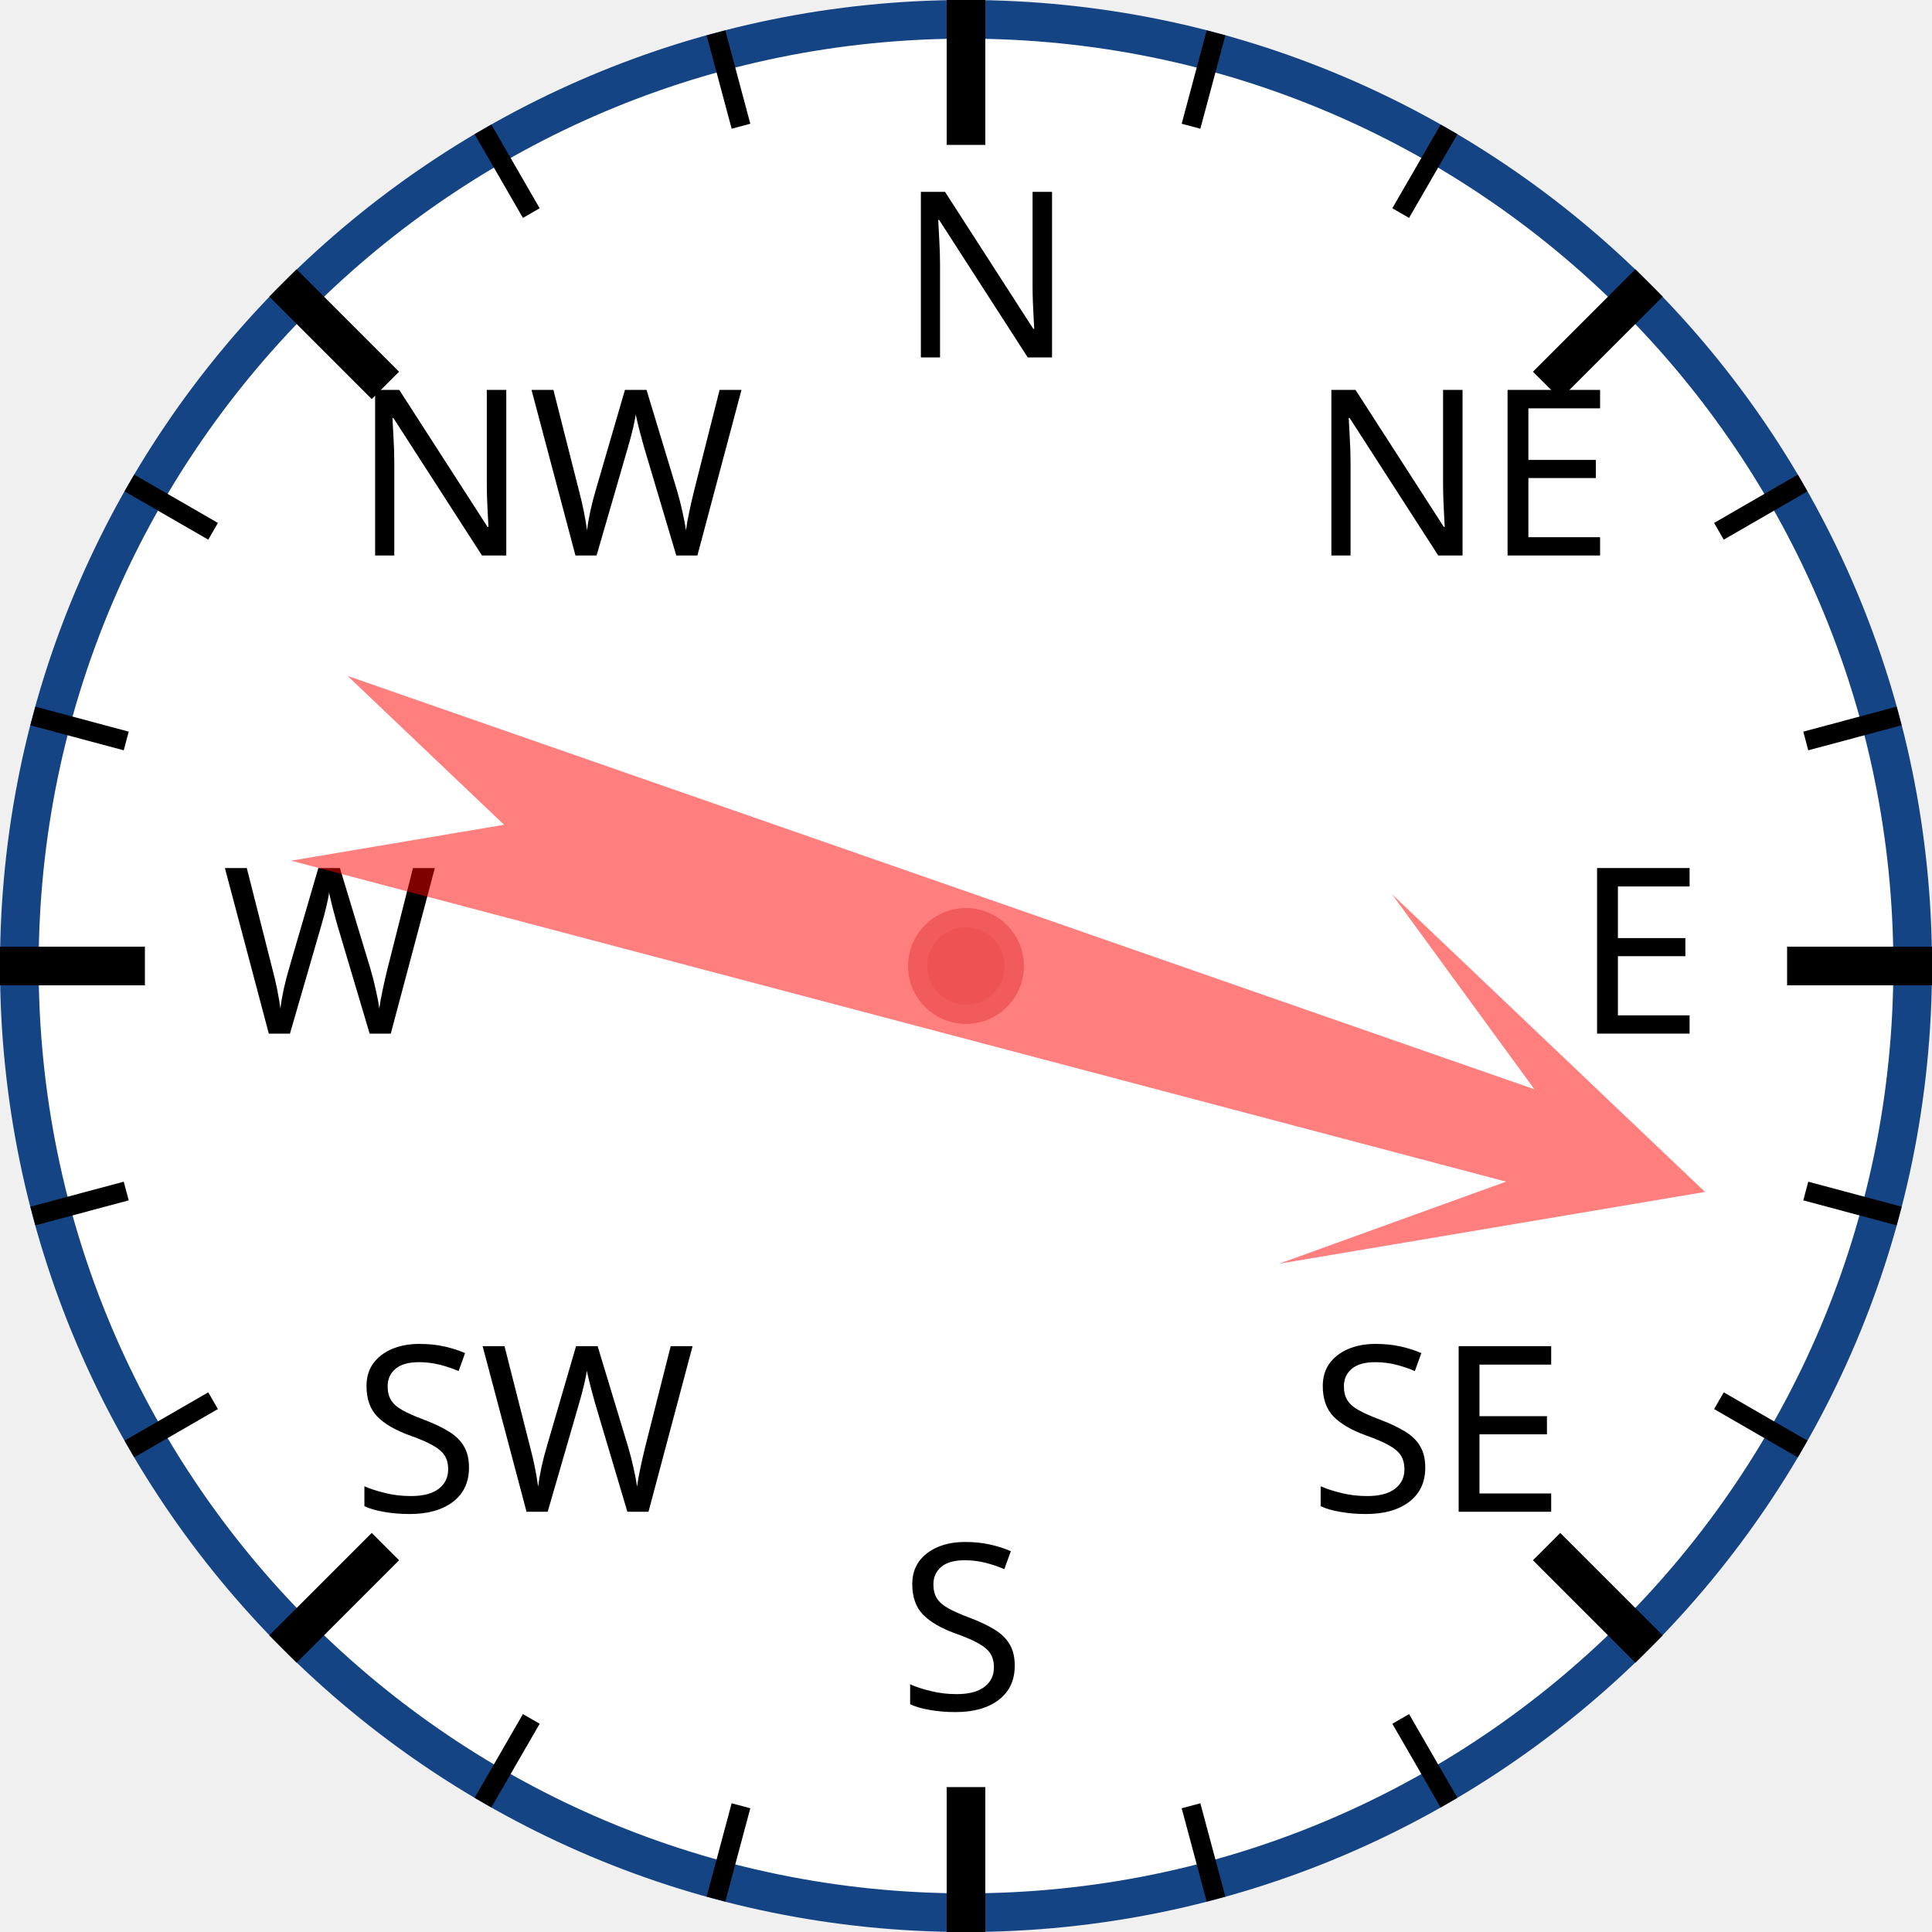
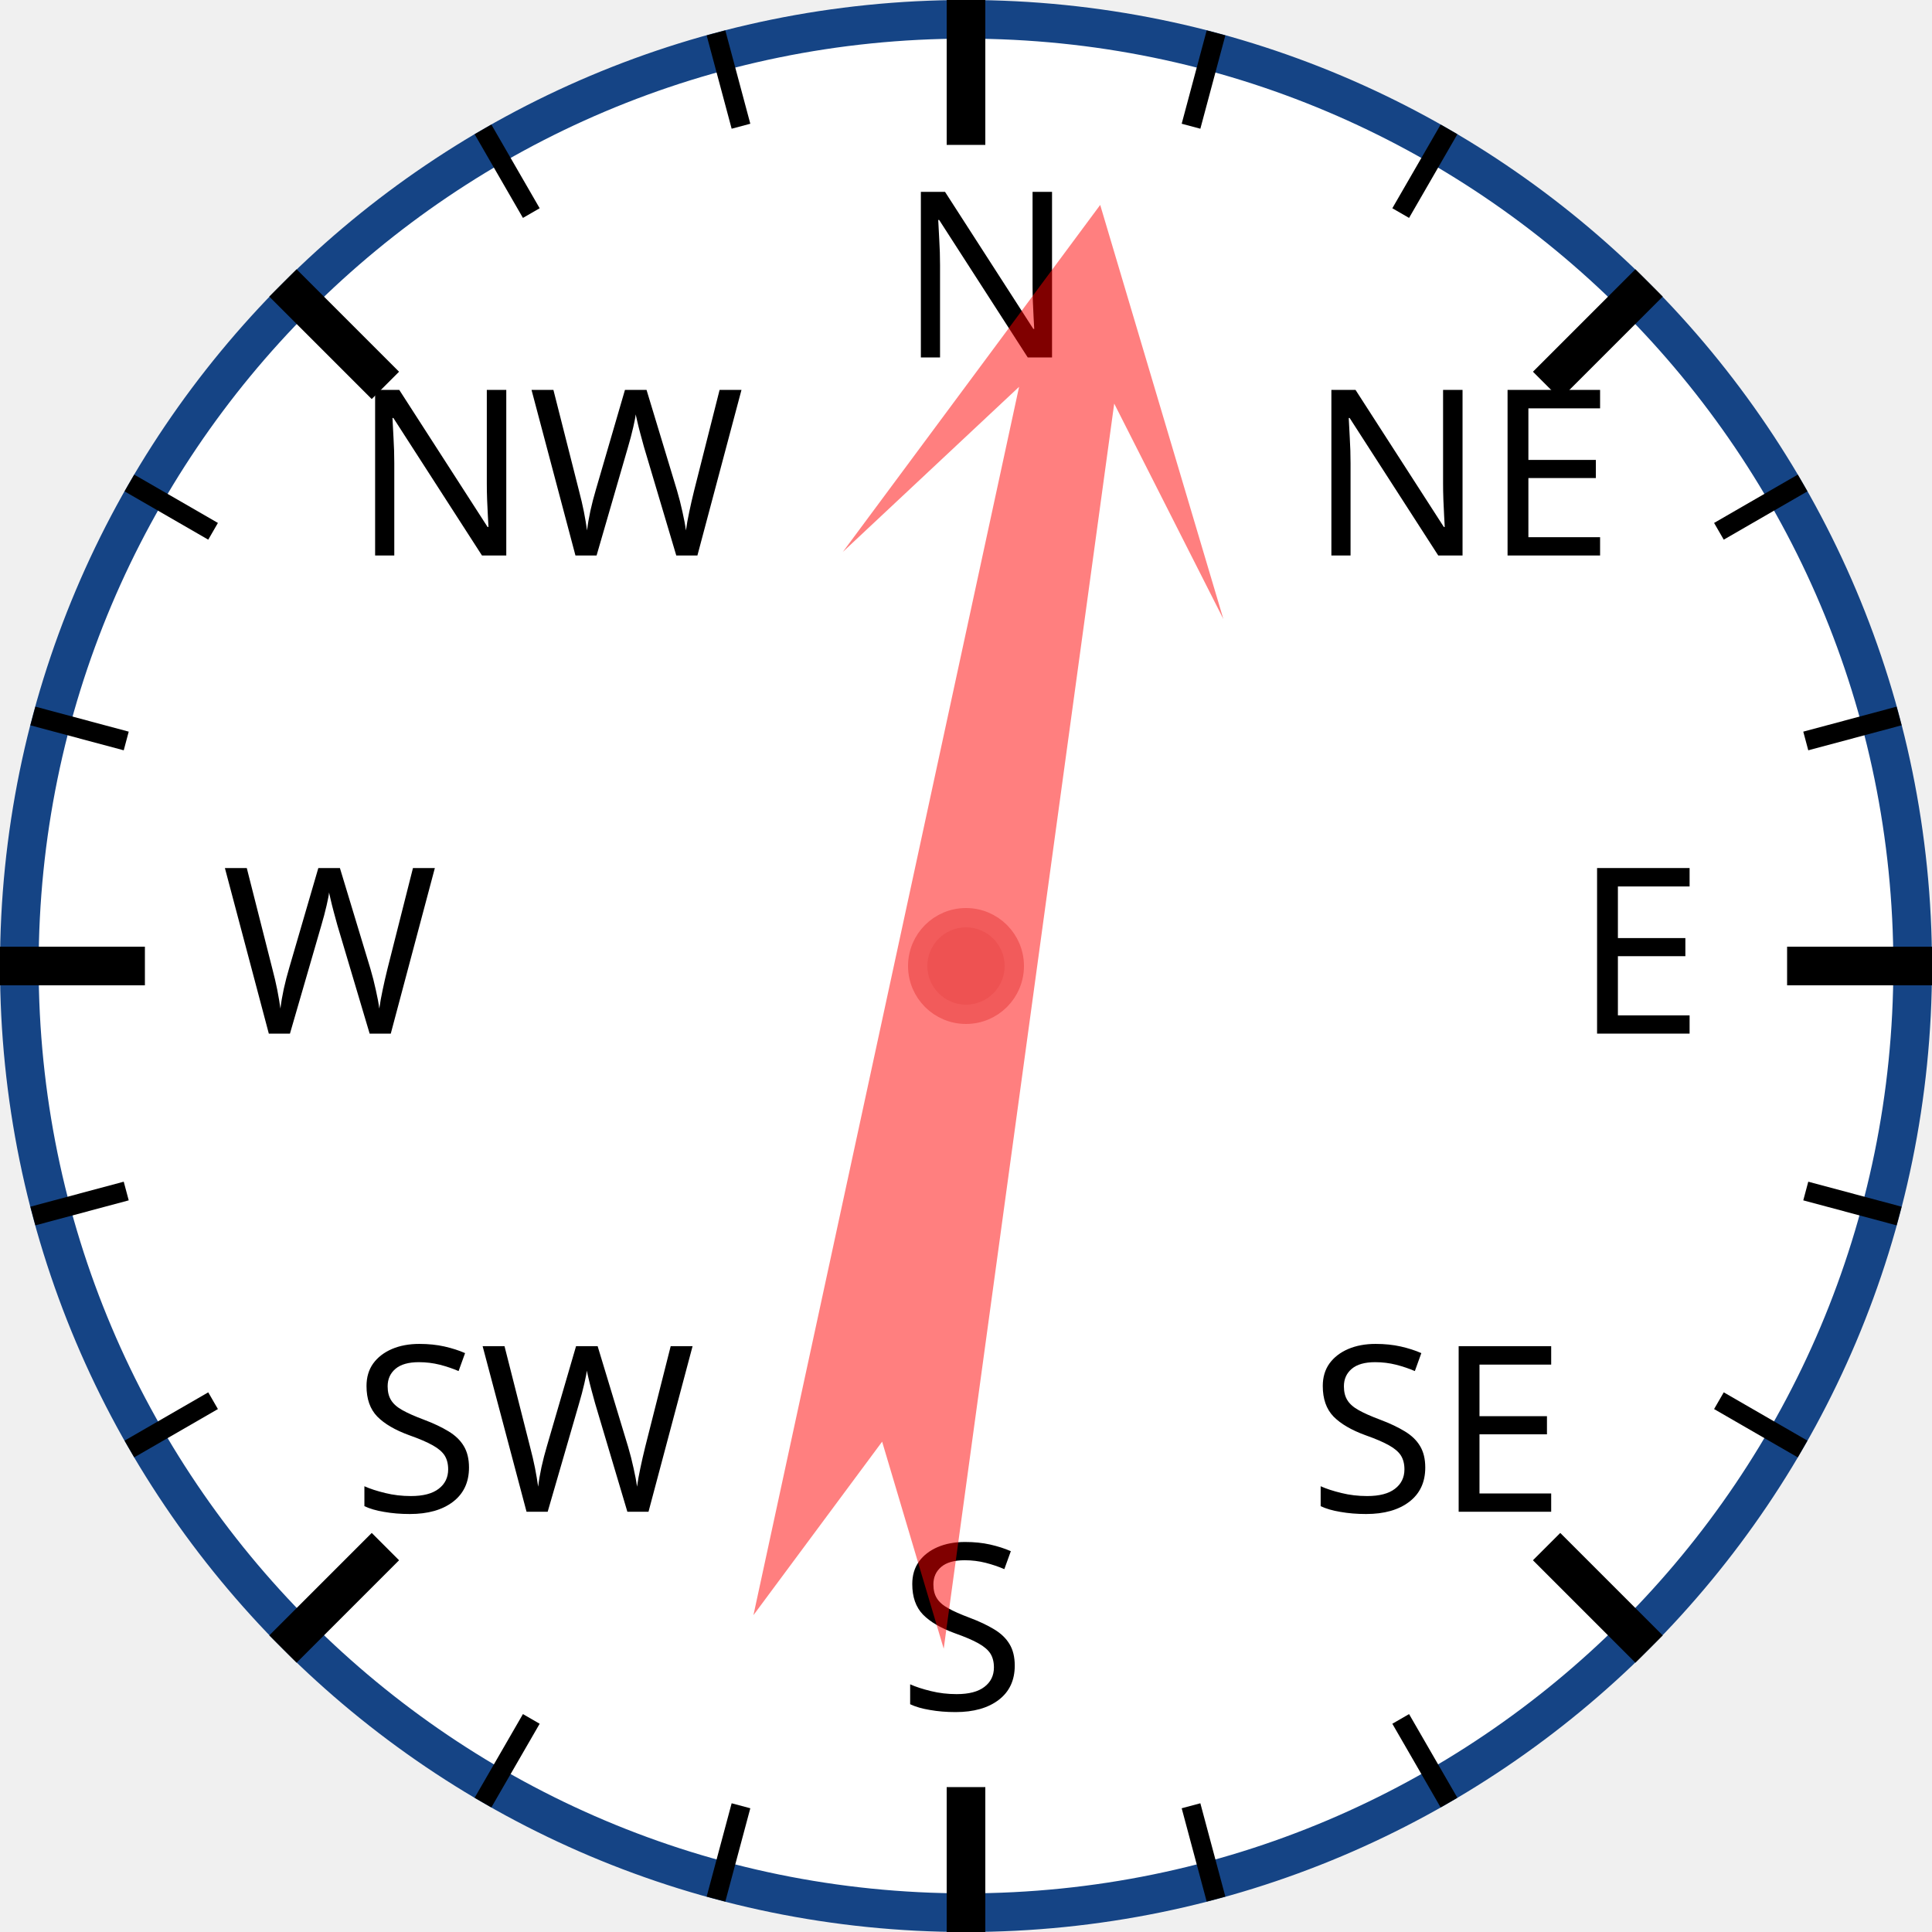
<svg xmlns="http://www.w3.org/2000/svg" width="120px" height="120px" viewBox="0 0 200 200">
  <circle cx="100" cy="100" r="98" style="fill: white; stroke: #154485; stroke-width: 4;" />
  <text x="93.0" y="37.0" style="font-family: sans-serif; font-size: 18pt;">N</text>
  <line x1="100.0" y1="0.0" x2="100.0" y2="15.0" style="stroke: black; stroke-width: 4;" />
  <line x1="74.118" y1="3.407" x2="76.706" y2="13.067" style="stroke: black; stroke-width: 2;" />
  <line x1="50" y1="13.397" x2="55" y2="22.058" style="stroke: black; stroke-width: 2;" />
  <text x="36.503" y="57.503" style="font-family: sans-serif; font-size: 18pt;">NW</text>
  <line x1="29.289" y1="29.289" x2="39.896" y2="39.896" style="stroke: black; stroke-width: 4;" />
  <line x1="13.397" y1="50" x2="22.058" y2="55" style="stroke: black; stroke-width: 2;" />
  <line x1="3.407" y1="74.118" x2="13.067" y2="76.706" style="stroke: black; stroke-width: 2;" />
  <text x="23.0" y="107.0" style="font-family: sans-serif; font-size: 18pt;">W</text>
  <line x1="0.0" y1="100.0" x2="15.0" y2="100.0" style="stroke: black; stroke-width: 4;" />
  <line x1="3.407" y1="125.882" x2="13.067" y2="123.294" style="stroke: black; stroke-width: 2;" />
  <line x1="13.397" y1="150" x2="22.058" y2="145" style="stroke: black; stroke-width: 2;" />
  <text x="36.503" y="156.497" style="font-family: sans-serif; font-size: 18pt;">SW</text>
  <line x1="29.289" y1="170.711" x2="39.896" y2="160.104" style="stroke: black; stroke-width: 4;" />
  <line x1="50" y1="186.603" x2="55" y2="177.942" style="stroke: black; stroke-width: 2;" />
  <line x1="74.118" y1="196.593" x2="76.706" y2="186.933" style="stroke: black; stroke-width: 2;" />
  <text x="93" y="177.0" style="font-family: sans-serif; font-size: 18pt;">S</text>
  <line x1="100" y1="200.0" x2="100" y2="185.0" style="stroke: black; stroke-width: 4;" />
  <line x1="125.882" y1="196.593" x2="123.294" y2="186.933" style="stroke: black; stroke-width: 2;" />
  <line x1="150.0" y1="186.603" x2="145.0" y2="177.942" style="stroke: black; stroke-width: 2;" />
  <text x="135.497" y="156.497" style="font-family: sans-serif; font-size: 18pt;">SE</text>
  <line x1="170.711" y1="170.711" x2="160.104" y2="160.104" style="stroke: black; stroke-width: 4;" />
  <line x1="186.603" y1="150" x2="177.942" y2="145" style="stroke: black; stroke-width: 2;" />
  <line x1="196.593" y1="125.882" x2="186.933" y2="123.294" style="stroke: black; stroke-width: 2;" />
  <text x="163.0" y="107" style="font-family: sans-serif; font-size: 18pt;">E</text>
  <line x1="200.0" y1="100" x2="185.0" y2="100" style="stroke: black; stroke-width: 4;" />
  <line x1="196.593" y1="74.118" x2="186.933" y2="76.706" style="stroke: black; stroke-width: 2;" />
  <line x1="186.603" y1="50" x2="177.942" y2="55" style="stroke: black; stroke-width: 2;" />
  <text x="135.497" y="57.503" style="font-family: sans-serif; font-size: 18pt;">NE</text>
  <line x1="170.711" y1="29.289" x2="160.104" y2="39.896" style="stroke: black; stroke-width: 4;" />
  <line x1="150" y1="13.397" x2="145" y2="22.058" style="stroke: black; stroke-width: 2;" />
  <line x1="125.882" y1="3.407" x2="123.294" y2="13.067" style="stroke: black; stroke-width: 2;" />
-   <polygon points="100 20 120 60 105 40 110 170 100 150 90 170 95 40 80 60" style="fill: red; fill-opacity: 0.5;" transform="rotate(107,100,100)" />
+   <polygon points="100 20 120 60 105 40 110 170 100 150 90 170 95 40 80 60" style="fill: red; fill-opacity: 0.5;" transform="rotate(10,100,100)" />
  <circle cx="100" cy="100" r="5" style="fill: #EE5252; stroke: #F25B5B; stroke-width: 2;" />
</svg>
